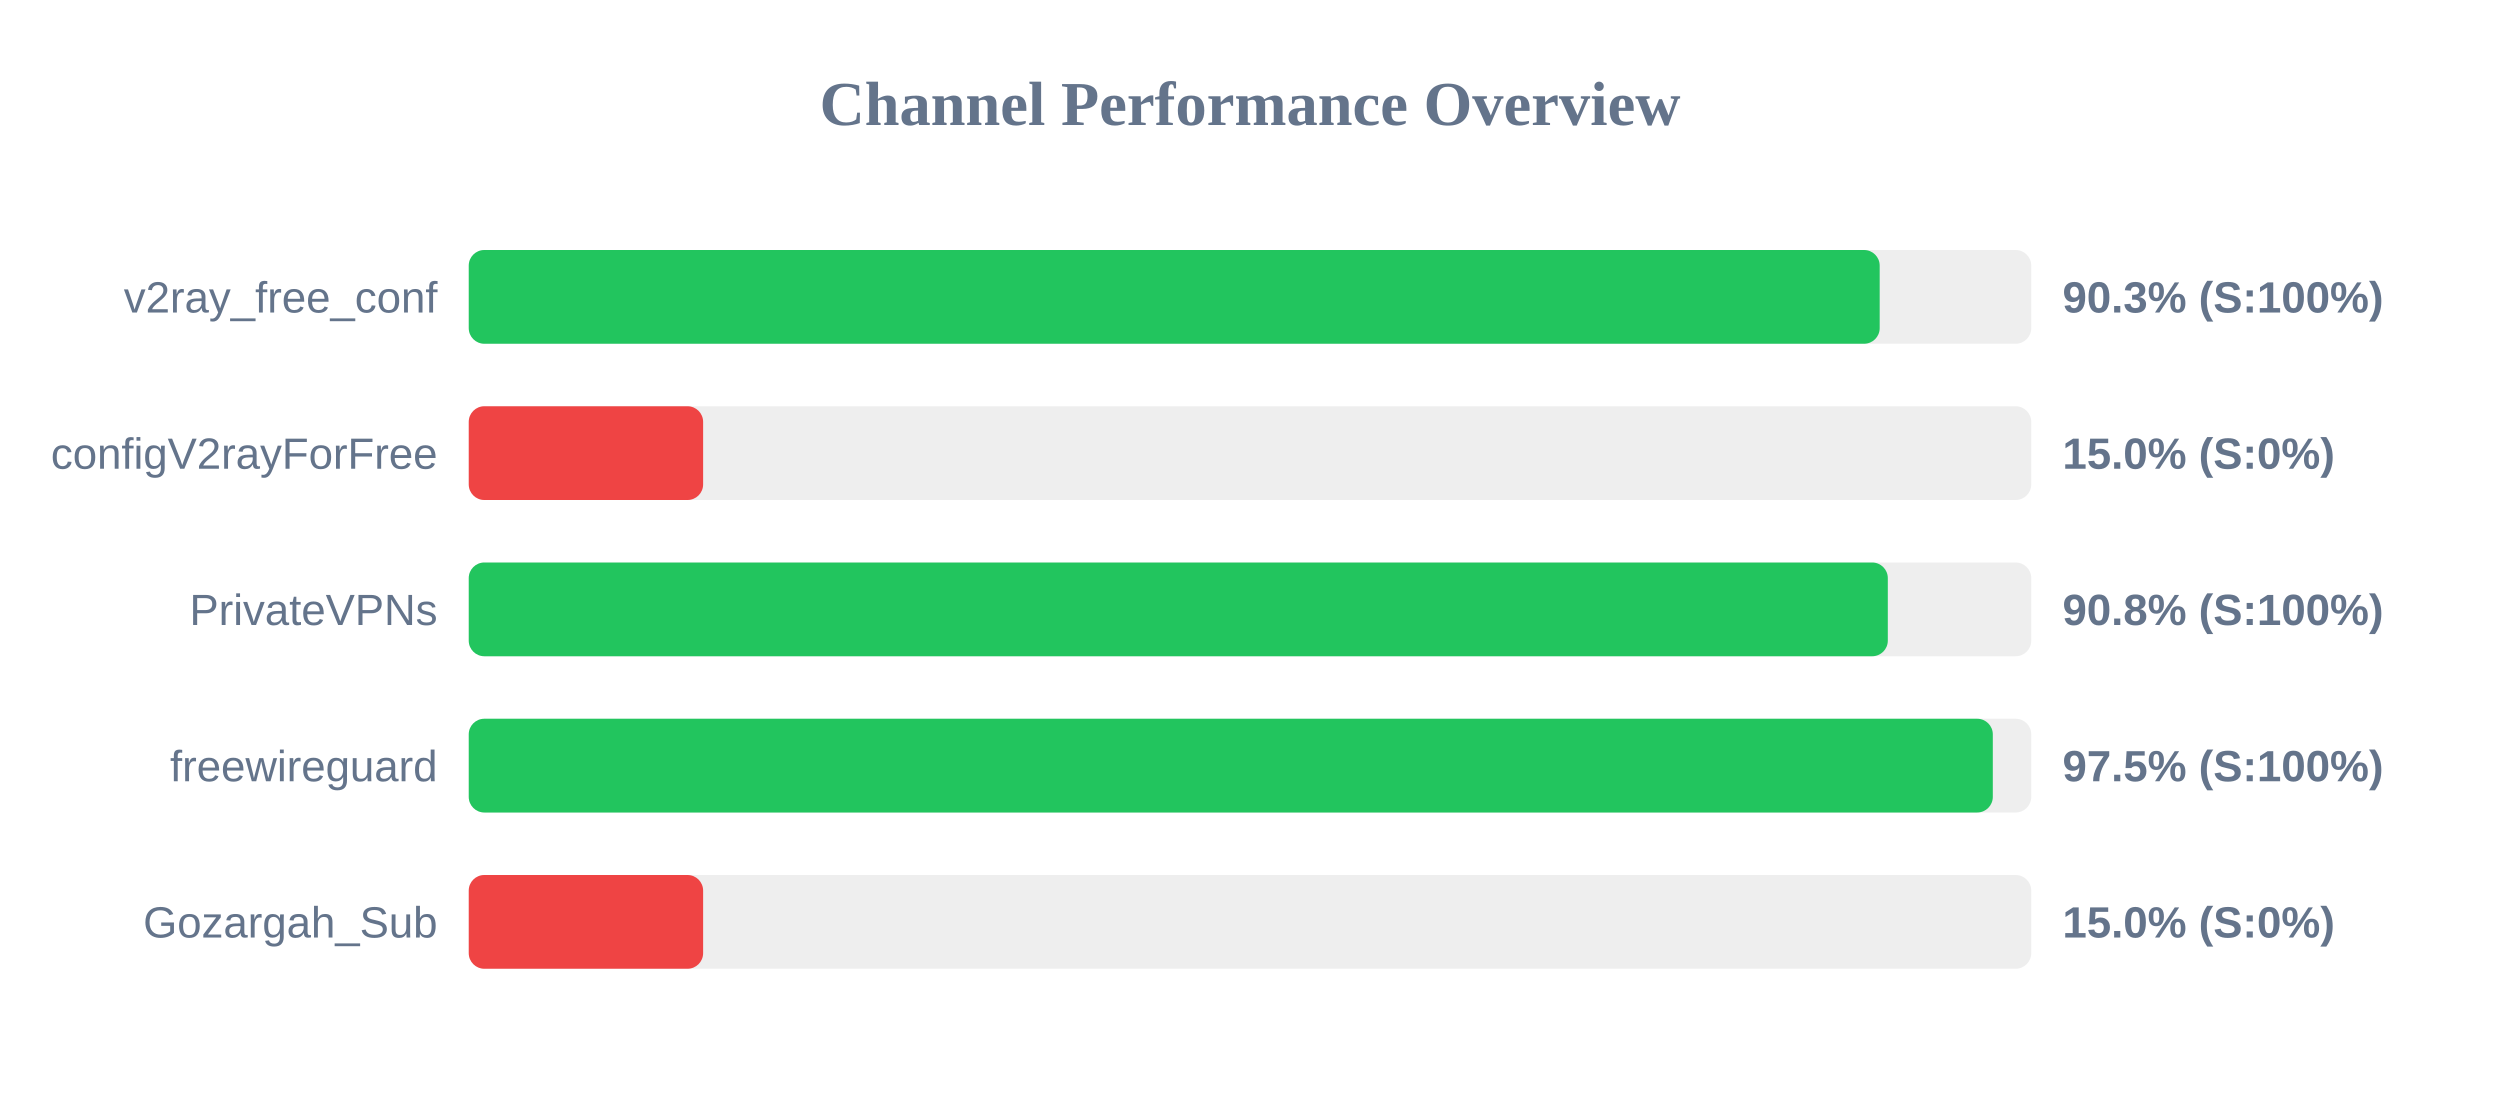
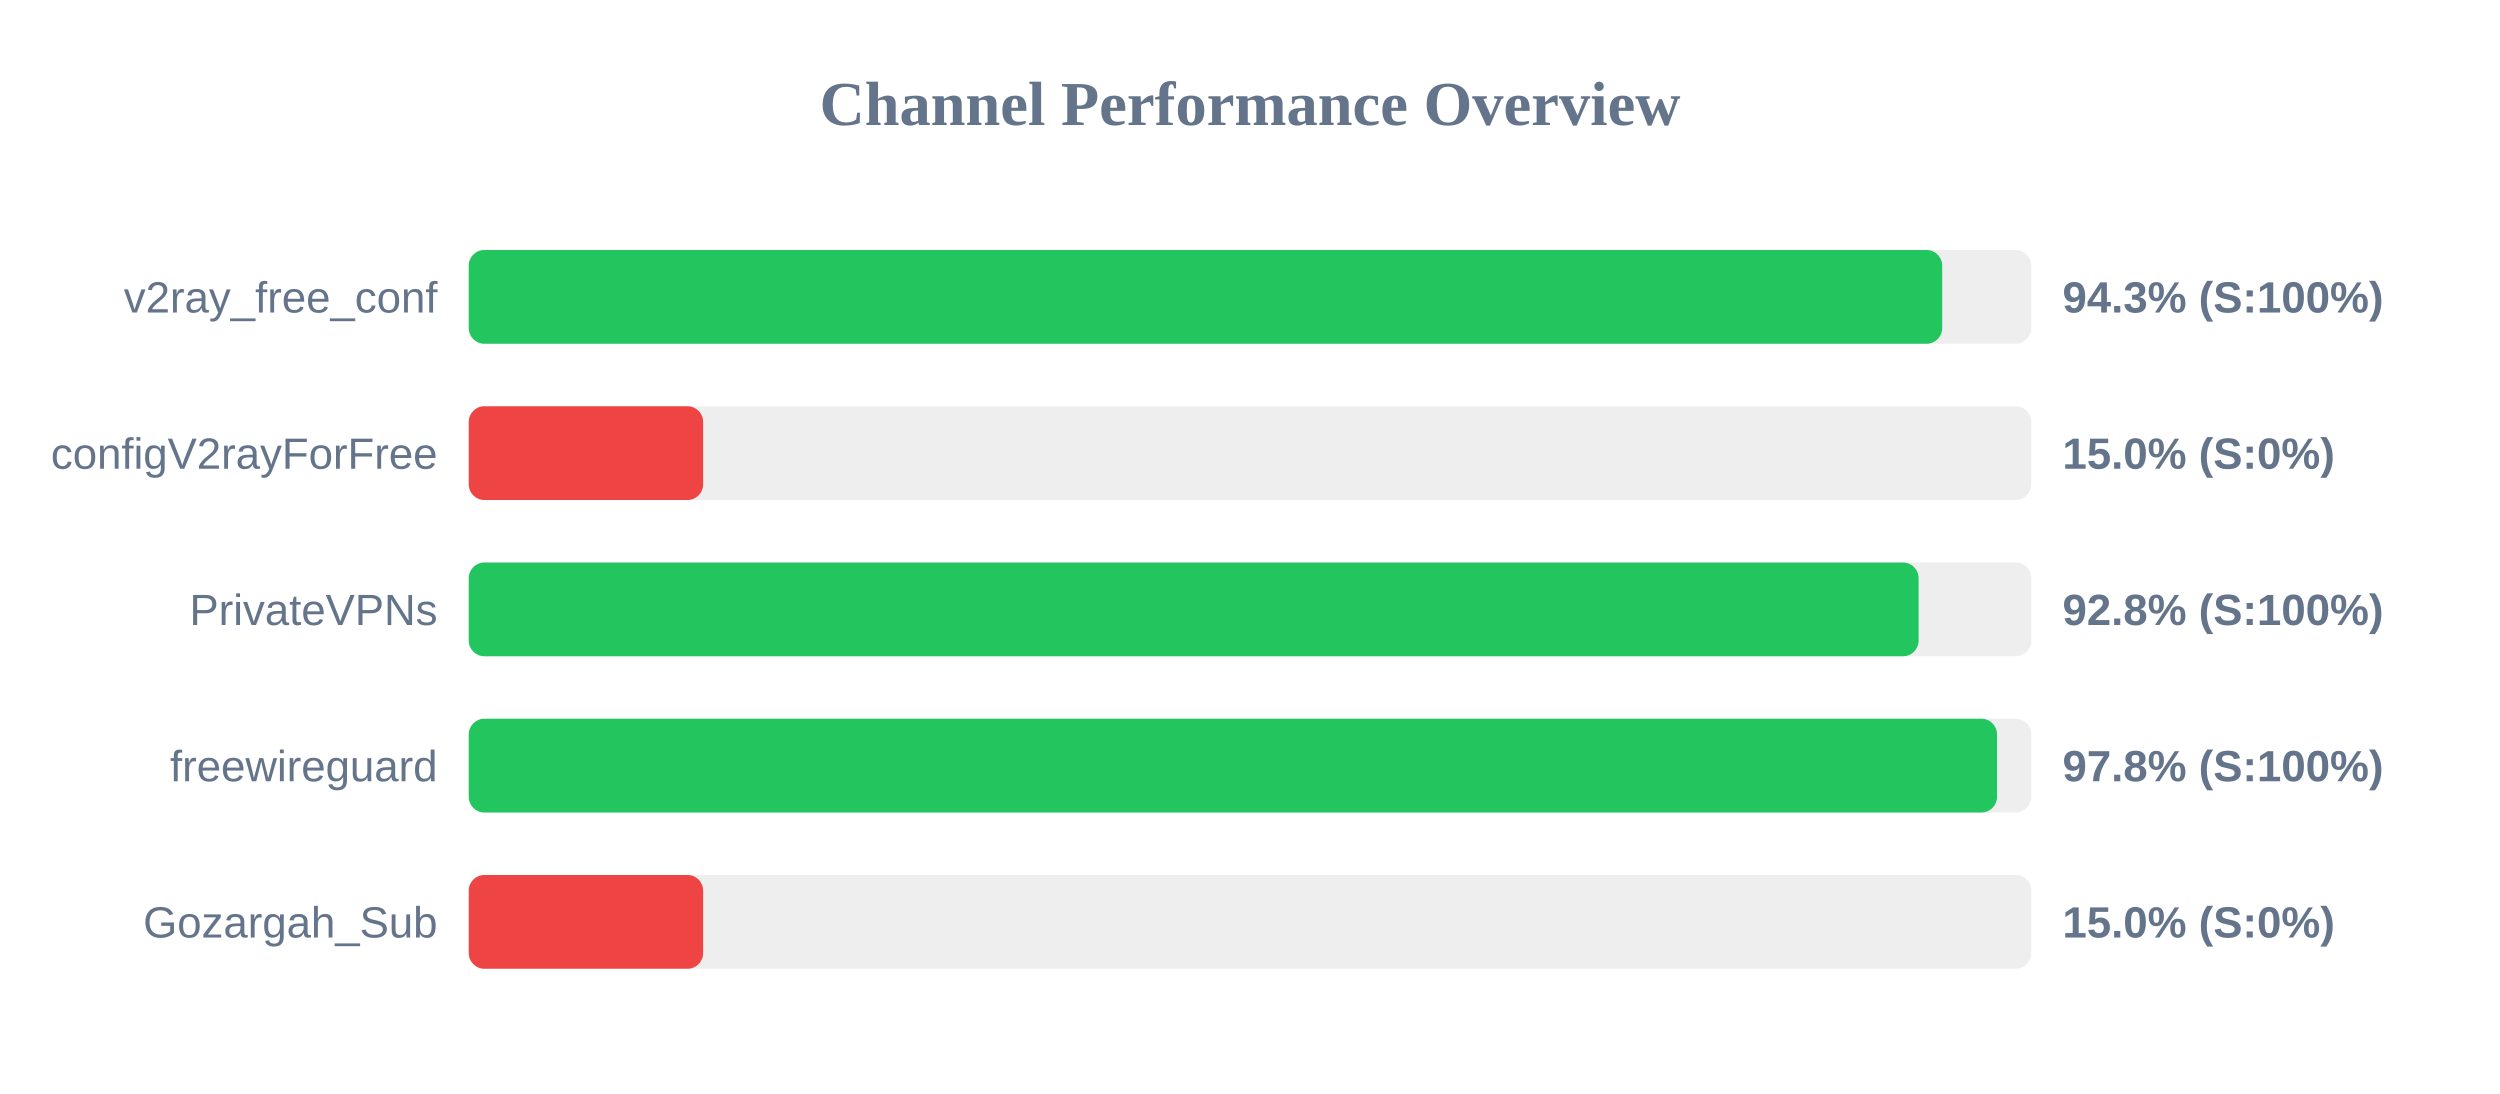
<svg xmlns="http://www.w3.org/2000/svg" width="800" height="350" version="1.1">
  <style>
        .row { font: 14px Arial; fill: #64748b; }
        .score { font: bold 14px Arial; fill: #64748b; }
    </style>
  <text x="400" y="40" text-anchor="middle" font-size="20px" font-weight="bold" fill="#64748b">Channel Performance Overview</text>
  <rect x="150" y="80" width="500" height="30" fill="#eee" rx="5" />
-   <rect x="150" y="80" width="451.5" height="30" fill="#22c55e" rx="5" />
+   <rect x="150" y="80" width="471.5" height="30" fill="#22c55e" rx="5" />
  <text x="140" y="100" text-anchor="end" class="row">v2ray_free_conf</text>
-   <text x="660" y="100" text-anchor="start" class="score">90.3% (S:100%)</text>
+   <text x="660" y="100" text-anchor="start" class="score">94.3% (S:100%)</text>
  <rect x="150" y="130" width="500" height="30" fill="#eee" rx="5" />
  <rect x="150" y="130" width="75.0" height="30" fill="#ef4444" rx="5" />
  <text x="140" y="150" text-anchor="end" class="row">configV2rayForFree</text>
  <text x="660" y="150" text-anchor="start" class="score">15.0% (S:0%)</text>
  <rect x="150" y="180" width="500" height="30" fill="#eee" rx="5" />
-   <rect x="150" y="180" width="454.1" height="30" fill="#22c55e" rx="5" />
+   <rect x="150" y="180" width="463.95" height="30" fill="#22c55e" rx="5" />
  <text x="140" y="200" text-anchor="end" class="row">PrivateVPNs</text>
-   <text x="660" y="200" text-anchor="start" class="score">90.8% (S:100%)</text>
+   <text x="660" y="200" text-anchor="start" class="score">92.8% (S:100%)</text>
  <rect x="150" y="230" width="500" height="30" fill="#eee" rx="5" />
-   <rect x="150" y="230" width="487.7" height="30" fill="#22c55e" rx="5" />
+   <rect x="150" y="230" width="489.05" height="30" fill="#22c55e" rx="5" />
  <text x="140" y="250" text-anchor="end" class="row">freewireguard</text>
-   <text x="660" y="250" text-anchor="start" class="score">97.5% (S:100%)</text>
+   <text x="660" y="250" text-anchor="start" class="score">97.8% (S:100%)</text>
  <rect x="150" y="280" width="500" height="30" fill="#eee" rx="5" />
  <rect x="150" y="280" width="75.0" height="30" fill="#ef4444" rx="5" />
  <text x="140" y="300" text-anchor="end" class="row">Gozargah_Sub</text>
  <text x="660" y="300" text-anchor="start" class="score">15.0% (S:0%)</text>
</svg>
